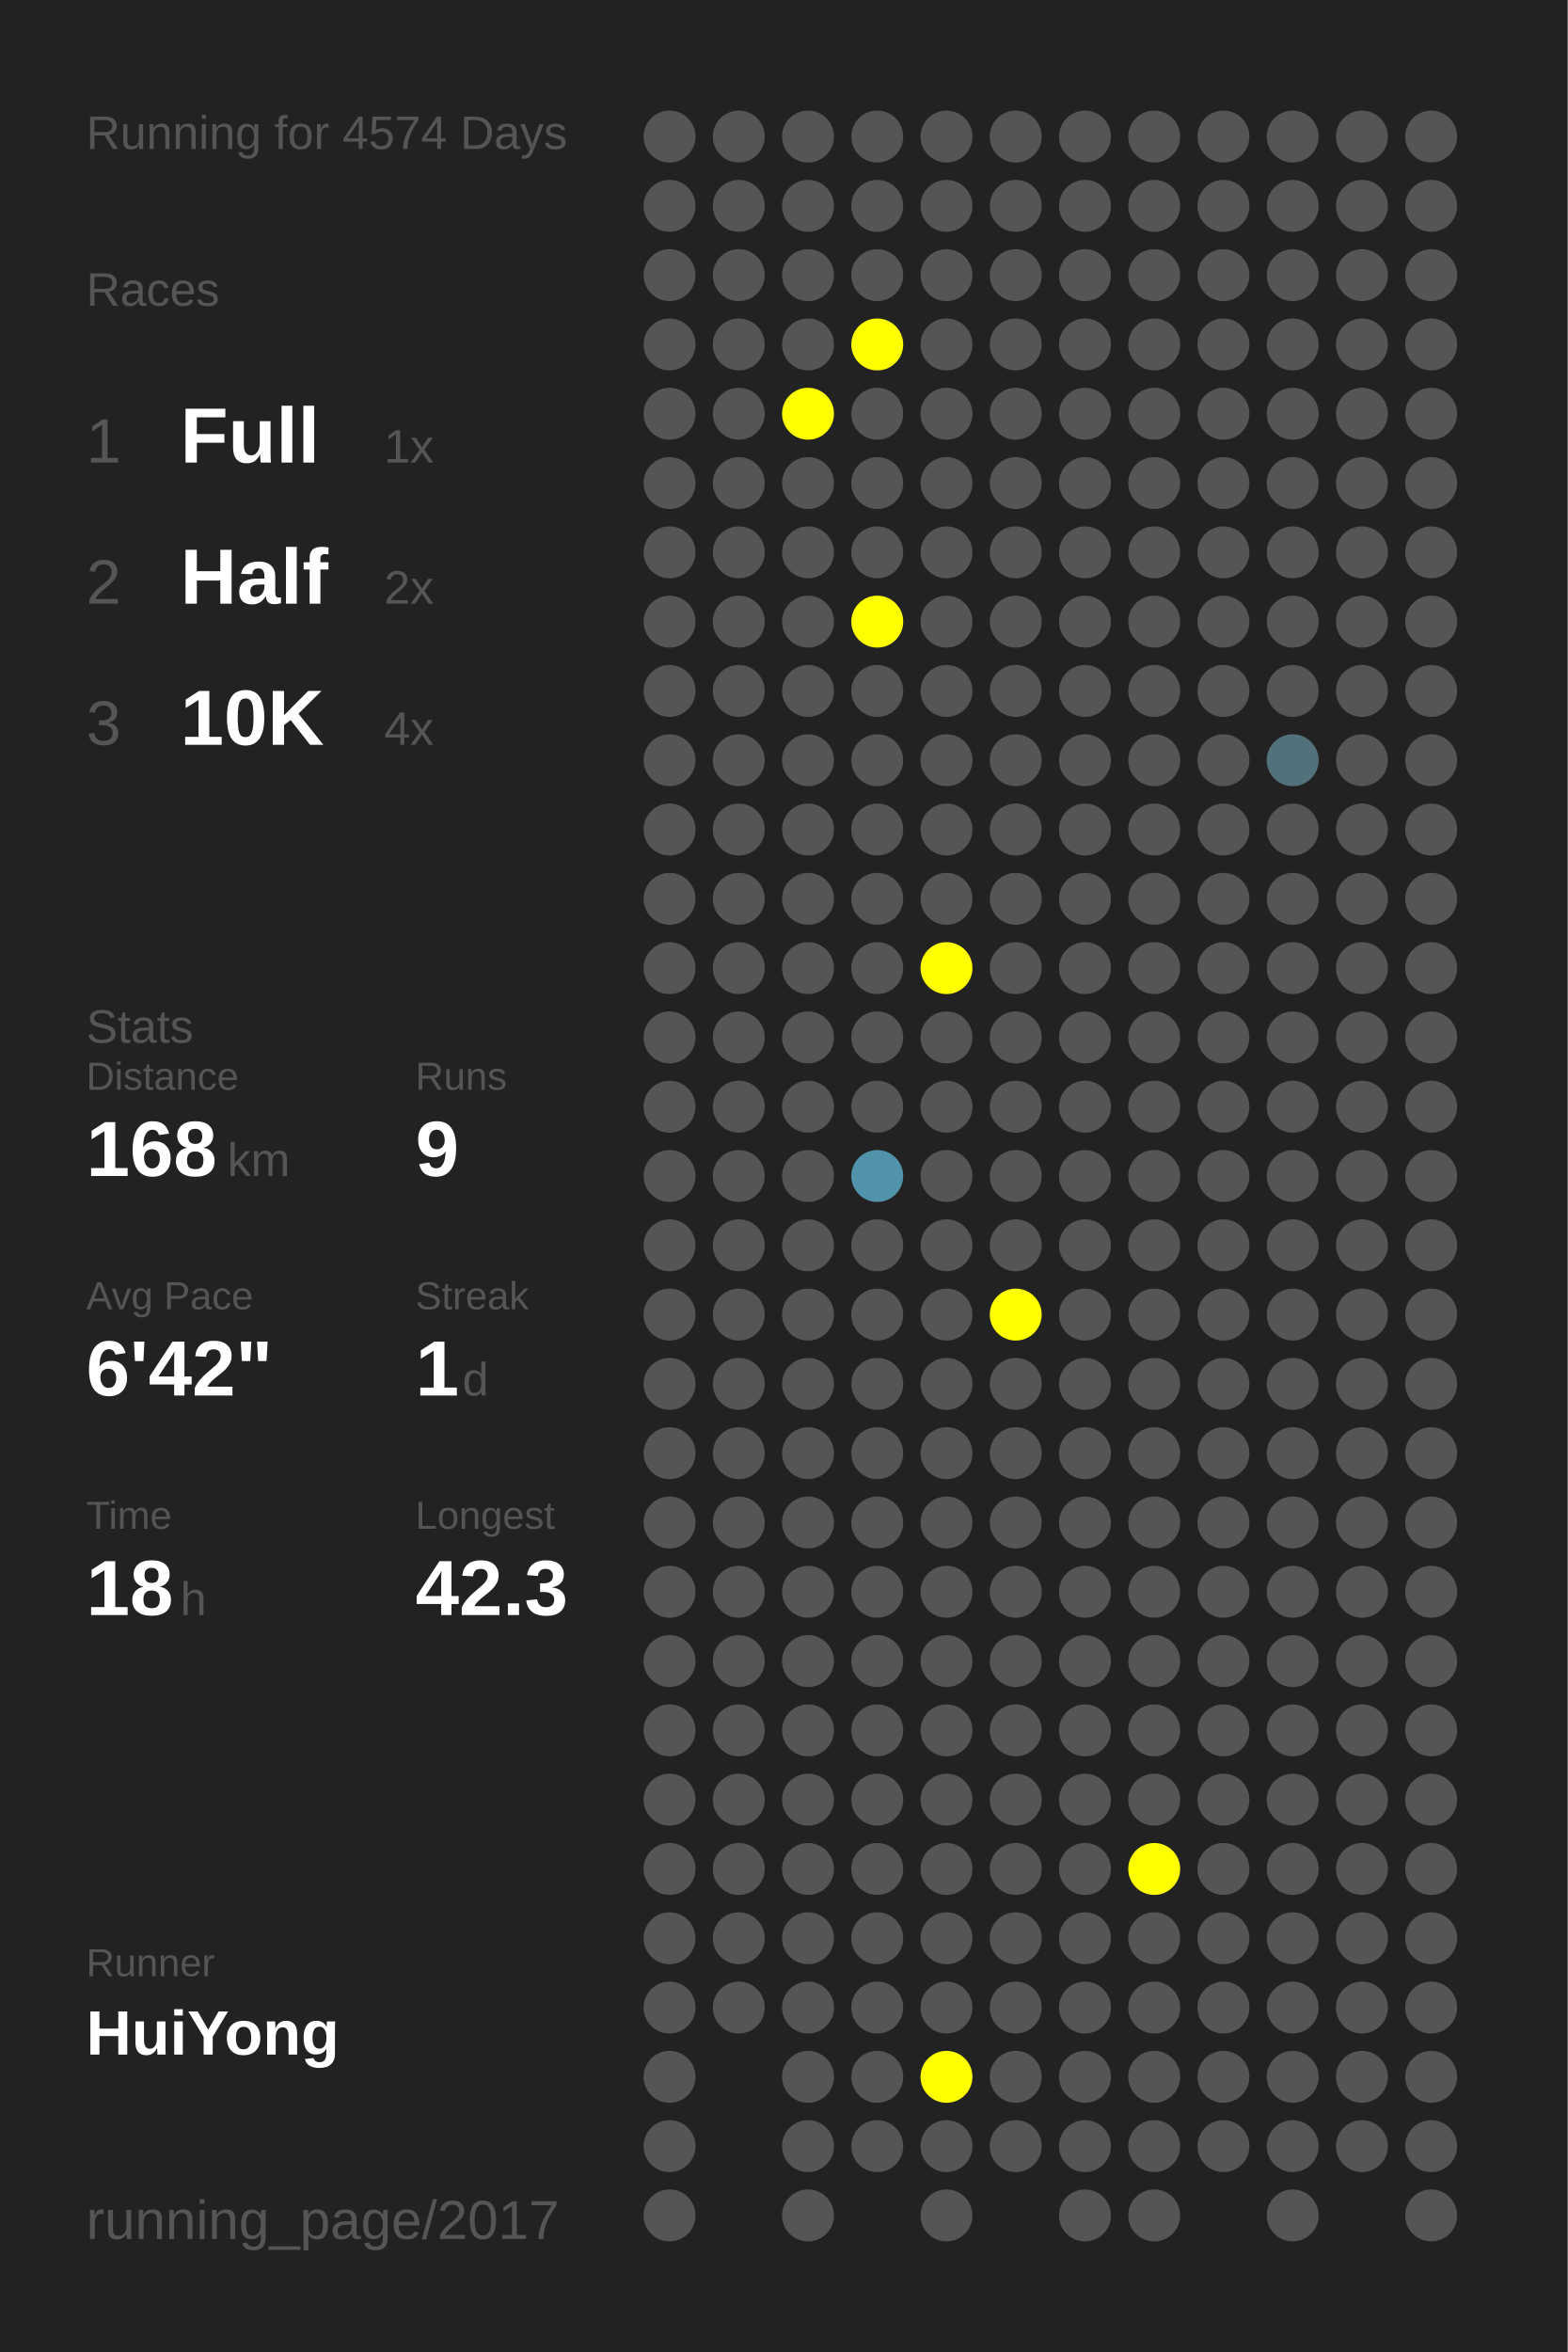
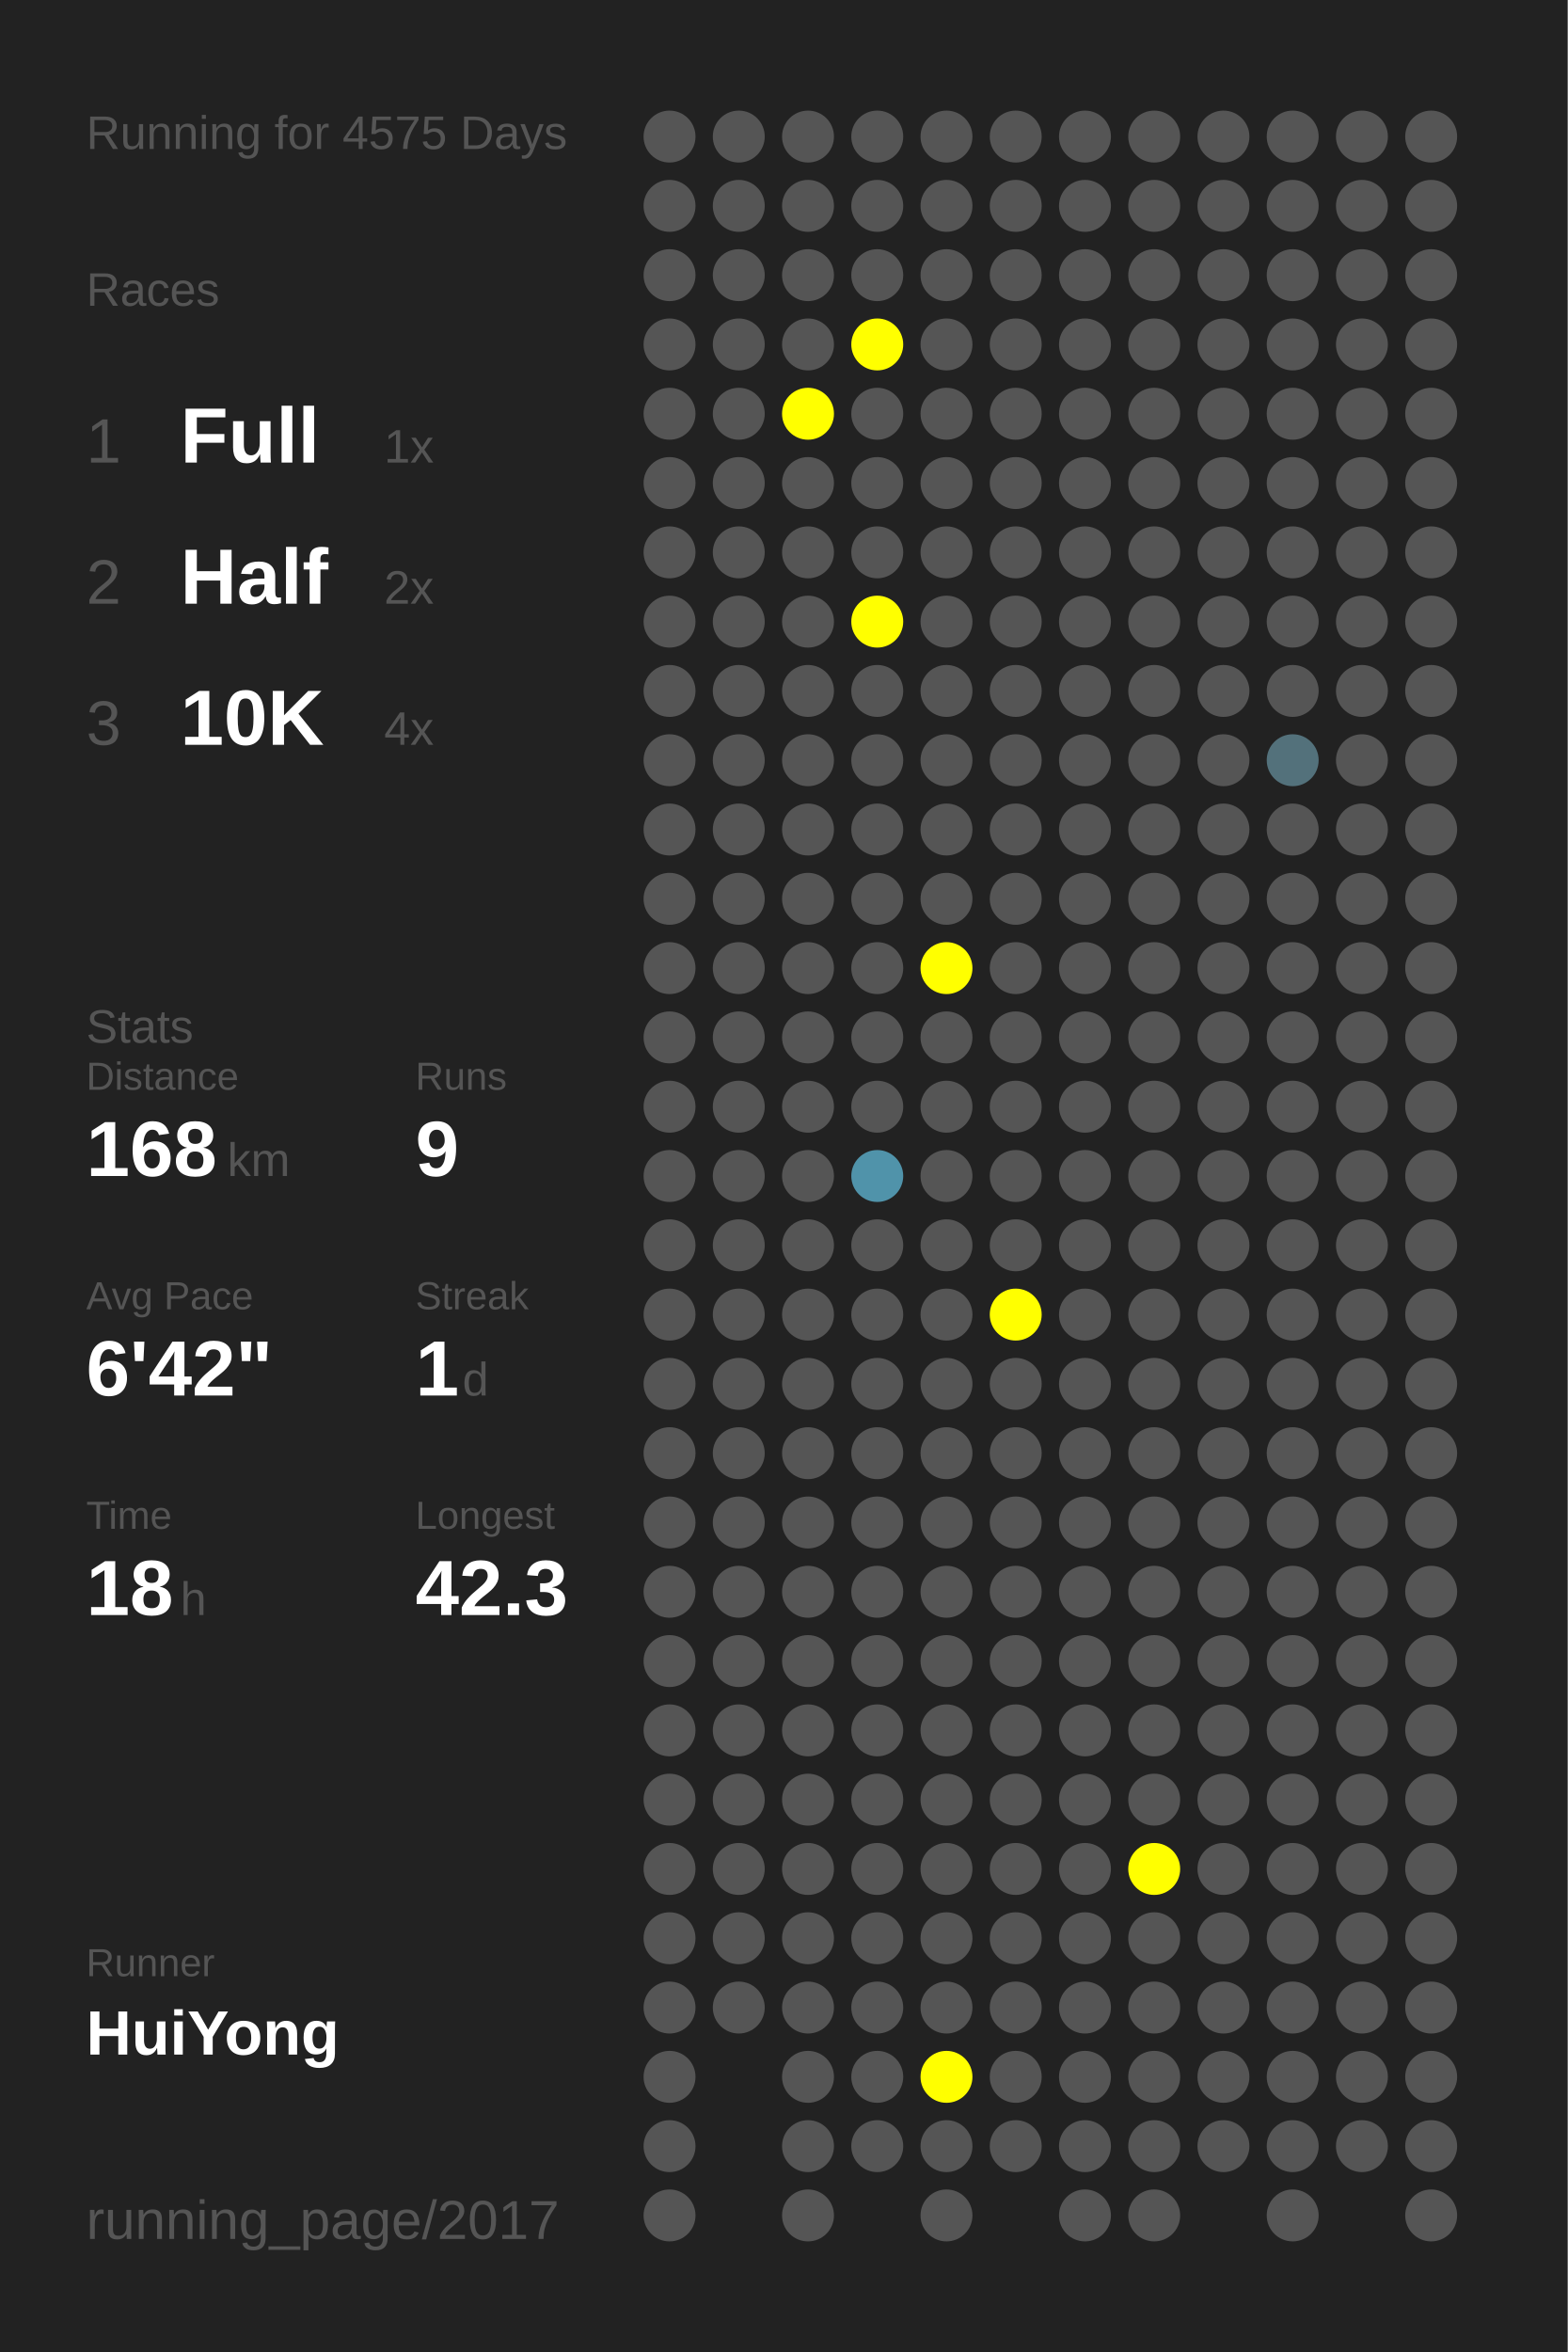
<svg xmlns="http://www.w3.org/2000/svg" baseProfile="full" height="300mm" version="1.1" viewBox="0,0,200,300" width="200mm">
  <defs />
  <rect fill="#222222" height="300" width="200" x="0" y="0" />
-   <text fill="#555555" style="font-size:6px; font-family:Arial;" x="11" y="19">Running for 4574 Days</text>
+   <text fill="#555555" style="font-size:6px; font-family:Arial;" x="11" y="19">Running for 4575 Days</text>
  <text fill="#555555" style="font-size:6px; font-family:Arial;" x="11" y="39">Races</text>
  <text fill="#555555" style="font-size:8px; font-family:Arial;" x="11" y="59">1</text>
  <text fill="#FFFFFF" style="font-size:10px; font-family:Arial; font-weight:bold;" x="23" y="59">Full</text>
  <text fill="#555555" style="font-size:6px; font-family:Arial;" x="49" y="59">1x</text>
  <text fill="#555555" style="font-size:8px; font-family:Arial;" x="11" y="77">2</text>
  <text fill="#FFFFFF" style="font-size:10px; font-family:Arial; font-weight:bold;" x="23" y="77">Half</text>
  <text fill="#555555" style="font-size:6px; font-family:Arial;" x="49" y="77">2x</text>
  <text fill="#555555" style="font-size:8px; font-family:Arial;" x="11" y="95">3</text>
  <text fill="#FFFFFF" style="font-size:10px; font-family:Arial; font-weight:bold;" x="23" y="95">10K</text>
  <text fill="#555555" style="font-size:6px; font-family:Arial;" x="49" y="95">4x</text>
  <text fill="#555555" style="font-size:6px; font-family:Arial;" x="11" y="133">Stats</text>
  <text fill="#555555" style="font-size:5px; font-family:Arial;" x="11" y="139">Distance</text>
  <text fill="#FFFFFF" style="font-size:10px; font-family:Arial; font-weight:bold;" x="11" y="150">168</text>
  <text fill="#555555" style="font-size:6px; font-family:Arial;" x="29" y="150">km</text>
  <text fill="#555555" style="font-size:5px; font-family:Arial;" x="53" y="139">Runs</text>
  <text fill="#FFFFFF" style="font-size:10px; font-family:Arial; font-weight:bold;" x="53" y="150">9</text>
  <text fill="#555555" style="font-size:5px; font-family:Arial;" x="11" y="167">Avg Pace</text>
  <text fill="#FFFFFF" style="font-size:10px; font-family:Arial; font-weight:bold;" x="11" y="178">6'42"</text>
  <text fill="#555555" style="font-size:5px; font-family:Arial;" x="53" y="167">Streak</text>
  <text fill="#FFFFFF" style="font-size:10px; font-family:Arial; font-weight:bold;" x="53" y="178">1</text>
  <text fill="#555555" style="font-size:6px; font-family:Arial;" x="59" y="178">d</text>
  <text fill="#555555" style="font-size:5px; font-family:Arial;" x="11" y="195">Time</text>
  <text fill="#FFFFFF" style="font-size:10px; font-family:Arial; font-weight:bold;" x="11" y="206">18</text>
  <text fill="#555555" style="font-size:6px; font-family:Arial;" x="23" y="206">h</text>
  <text fill="#555555" style="font-size:5px; font-family:Arial;" x="53" y="195">Longest</text>
  <text fill="#FFFFFF" style="font-size:10px; font-family:Arial; font-weight:bold;" x="53" y="206">42.3</text>
  <text fill="#555555" style="font-size:5px; font-family:Arial;" x="11" y="252.065">Runner</text>
  <text fill="#FFFFFF" style="font-size:8px; font-family:Arial; font-weight:bold;" x="11" y="262.065">HuiYong</text>
  <text fill="#555555" style="font-size:7px; font-family:Arial;" x="11" y="285.581">running_page/2017</text>
  <circle cx="85.417" cy="17.419" fill="#555555" r="3.312" />
  <circle cx="85.417" cy="26.258" fill="#555555" r="3.312" />
  <circle cx="85.417" cy="35.097" fill="#555555" r="3.312" />
  <circle cx="85.417" cy="43.935" fill="#555555" r="3.312" />
  <circle cx="85.417" cy="52.774" fill="#555555" r="3.312" />
  <circle cx="85.417" cy="61.613" fill="#555555" r="3.312" />
  <circle cx="85.417" cy="70.452" fill="#555555" r="3.312" />
  <circle cx="85.417" cy="79.29" fill="#555555" r="3.312" />
  <circle cx="85.417" cy="88.129" fill="#555555" r="3.312" />
  <circle cx="85.417" cy="96.968" fill="#555555" r="3.312" />
  <circle cx="85.417" cy="105.806" fill="#555555" r="3.312" />
  <circle cx="85.417" cy="114.645" fill="#555555" r="3.312" />
  <circle cx="85.417" cy="123.484" fill="#555555" r="3.312" />
  <circle cx="85.417" cy="132.323" fill="#555555" r="3.312" />
  <circle cx="85.417" cy="141.161" fill="#555555" r="3.312" />
  <circle cx="85.417" cy="150" fill="#555555" r="3.312" />
  <circle cx="85.417" cy="158.839" fill="#555555" r="3.312" />
  <circle cx="85.417" cy="167.677" fill="#555555" r="3.312" />
  <circle cx="85.417" cy="176.516" fill="#555555" r="3.312" />
  <circle cx="85.417" cy="185.355" fill="#555555" r="3.312" />
  <circle cx="85.417" cy="194.194" fill="#555555" r="3.312" />
  <circle cx="85.417" cy="203.032" fill="#555555" r="3.312" />
  <circle cx="85.417" cy="211.871" fill="#555555" r="3.312" />
  <circle cx="85.417" cy="220.71" fill="#555555" r="3.312" />
  <circle cx="85.417" cy="229.548" fill="#555555" r="3.312" />
  <circle cx="85.417" cy="238.387" fill="#555555" r="3.312" />
  <circle cx="85.417" cy="247.226" fill="#555555" r="3.312" />
  <circle cx="85.417" cy="256.065" fill="#555555" r="3.312" />
  <circle cx="85.417" cy="264.903" fill="#555555" r="3.312" />
  <circle cx="85.417" cy="273.742" fill="#555555" r="3.312" />
  <circle cx="85.417" cy="282.581" fill="#555555" r="3.312" />
  <circle cx="94.25" cy="17.419" fill="#555555" r="3.312" />
  <circle cx="94.25" cy="26.258" fill="#555555" r="3.312" />
  <circle cx="94.25" cy="35.097" fill="#555555" r="3.312" />
  <circle cx="94.25" cy="43.935" fill="#555555" r="3.312" />
  <circle cx="94.25" cy="52.774" fill="#555555" r="3.312" />
  <circle cx="94.25" cy="61.613" fill="#555555" r="3.312" />
  <circle cx="94.25" cy="70.452" fill="#555555" r="3.312" />
  <circle cx="94.25" cy="79.29" fill="#555555" r="3.312" />
  <circle cx="94.25" cy="88.129" fill="#555555" r="3.312" />
  <circle cx="94.25" cy="96.968" fill="#555555" r="3.312" />
  <circle cx="94.25" cy="105.806" fill="#555555" r="3.312" />
  <circle cx="94.25" cy="114.645" fill="#555555" r="3.312" />
  <circle cx="94.25" cy="123.484" fill="#555555" r="3.312" />
  <circle cx="94.25" cy="132.323" fill="#555555" r="3.312" />
  <circle cx="94.25" cy="141.161" fill="#555555" r="3.312" />
  <circle cx="94.25" cy="150" fill="#555555" r="3.312" />
  <circle cx="94.25" cy="158.839" fill="#555555" r="3.312" />
  <circle cx="94.25" cy="167.677" fill="#555555" r="3.312" />
  <circle cx="94.25" cy="176.516" fill="#555555" r="3.312" />
  <circle cx="94.25" cy="185.355" fill="#555555" r="3.312" />
  <circle cx="94.25" cy="194.194" fill="#555555" r="3.312" />
  <circle cx="94.25" cy="203.032" fill="#555555" r="3.312" />
  <circle cx="94.25" cy="211.871" fill="#555555" r="3.312" />
  <circle cx="94.25" cy="220.71" fill="#555555" r="3.312" />
  <circle cx="94.25" cy="229.548" fill="#555555" r="3.312" />
  <circle cx="94.25" cy="238.387" fill="#555555" r="3.312" />
  <circle cx="94.25" cy="247.226" fill="#555555" r="3.312" />
  <circle cx="94.25" cy="256.065" fill="#555555" r="3.312" />
  <circle cx="103.083" cy="17.419" fill="#555555" r="3.312" />
  <circle cx="103.083" cy="26.258" fill="#555555" r="3.312" />
  <circle cx="103.083" cy="35.097" fill="#555555" r="3.312" />
  <circle cx="103.083" cy="43.935" fill="#555555" r="3.312" />
  <circle cx="103.083" cy="52.774" fill="#FFFF00" r="3.312" />
  <circle cx="103.083" cy="61.613" fill="#555555" r="3.312" />
  <circle cx="103.083" cy="70.452" fill="#555555" r="3.312" />
  <circle cx="103.083" cy="79.29" fill="#555555" r="3.312" />
  <circle cx="103.083" cy="88.129" fill="#555555" r="3.312" />
  <circle cx="103.083" cy="96.968" fill="#555555" r="3.312" />
  <circle cx="103.083" cy="105.806" fill="#555555" r="3.312" />
  <circle cx="103.083" cy="114.645" fill="#555555" r="3.312" />
  <circle cx="103.083" cy="123.484" fill="#555555" r="3.312" />
  <circle cx="103.083" cy="132.323" fill="#555555" r="3.312" />
  <circle cx="103.083" cy="141.161" fill="#555555" r="3.312" />
  <circle cx="103.083" cy="150" fill="#555555" r="3.312" />
  <circle cx="103.083" cy="158.839" fill="#555555" r="3.312" />
  <circle cx="103.083" cy="167.677" fill="#555555" r="3.312" />
  <circle cx="103.083" cy="176.516" fill="#555555" r="3.312" />
  <circle cx="103.083" cy="185.355" fill="#555555" r="3.312" />
  <circle cx="103.083" cy="194.194" fill="#555555" r="3.312" />
  <circle cx="103.083" cy="203.032" fill="#555555" r="3.312" />
  <circle cx="103.083" cy="211.871" fill="#555555" r="3.312" />
  <circle cx="103.083" cy="220.71" fill="#555555" r="3.312" />
  <circle cx="103.083" cy="229.548" fill="#555555" r="3.312" />
  <circle cx="103.083" cy="238.387" fill="#555555" r="3.312" />
  <circle cx="103.083" cy="247.226" fill="#555555" r="3.312" />
  <circle cx="103.083" cy="256.065" fill="#555555" r="3.312" />
  <circle cx="103.083" cy="264.903" fill="#555555" r="3.312" />
  <circle cx="103.083" cy="273.742" fill="#555555" r="3.312" />
  <circle cx="103.083" cy="282.581" fill="#555555" r="3.312" />
  <circle cx="111.917" cy="17.419" fill="#555555" r="3.312" />
  <circle cx="111.917" cy="26.258" fill="#555555" r="3.312" />
  <circle cx="111.917" cy="35.097" fill="#555555" r="3.312" />
  <circle cx="111.917" cy="43.935" fill="#FFFF00" r="3.312" />
  <circle cx="111.917" cy="52.774" fill="#555555" r="3.312" />
  <circle cx="111.917" cy="61.613" fill="#555555" r="3.312" />
  <circle cx="111.917" cy="70.452" fill="#555555" r="3.312" />
  <circle cx="111.917" cy="79.29" fill="#FFFF00" r="3.312" />
  <circle cx="111.917" cy="88.129" fill="#555555" r="3.312" />
  <circle cx="111.917" cy="96.968" fill="#555555" r="3.312" />
  <circle cx="111.917" cy="105.806" fill="#555555" r="3.312" />
  <circle cx="111.917" cy="114.645" fill="#555555" r="3.312" />
  <circle cx="111.917" cy="123.484" fill="#555555" r="3.312" />
  <circle cx="111.917" cy="132.323" fill="#555555" r="3.312" />
  <circle cx="111.917" cy="141.161" fill="#555555" r="3.312" />
  <circle cx="111.917" cy="150" fill="#5093aa" r="3.312" />
  <circle cx="111.917" cy="158.839" fill="#555555" r="3.312" />
  <circle cx="111.917" cy="167.677" fill="#555555" r="3.312" />
  <circle cx="111.917" cy="176.516" fill="#555555" r="3.312" />
  <circle cx="111.917" cy="185.355" fill="#555555" r="3.312" />
  <circle cx="111.917" cy="194.194" fill="#555555" r="3.312" />
  <circle cx="111.917" cy="203.032" fill="#555555" r="3.312" />
  <circle cx="111.917" cy="211.871" fill="#555555" r="3.312" />
  <circle cx="111.917" cy="220.71" fill="#555555" r="3.312" />
  <circle cx="111.917" cy="229.548" fill="#555555" r="3.312" />
  <circle cx="111.917" cy="238.387" fill="#555555" r="3.312" />
  <circle cx="111.917" cy="247.226" fill="#555555" r="3.312" />
  <circle cx="111.917" cy="256.065" fill="#555555" r="3.312" />
  <circle cx="111.917" cy="264.903" fill="#555555" r="3.312" />
  <circle cx="111.917" cy="273.742" fill="#555555" r="3.312" />
  <circle cx="120.75" cy="17.419" fill="#555555" r="3.312" />
  <circle cx="120.75" cy="26.258" fill="#555555" r="3.312" />
  <circle cx="120.75" cy="35.097" fill="#555555" r="3.312" />
  <circle cx="120.75" cy="43.935" fill="#555555" r="3.312" />
  <circle cx="120.75" cy="52.774" fill="#555555" r="3.312" />
  <circle cx="120.75" cy="61.613" fill="#555555" r="3.312" />
  <circle cx="120.75" cy="70.452" fill="#555555" r="3.312" />
  <circle cx="120.75" cy="79.29" fill="#555555" r="3.312" />
  <circle cx="120.75" cy="88.129" fill="#555555" r="3.312" />
  <circle cx="120.75" cy="96.968" fill="#555555" r="3.312" />
  <circle cx="120.75" cy="105.806" fill="#555555" r="3.312" />
  <circle cx="120.75" cy="114.645" fill="#555555" r="3.312" />
  <circle cx="120.75" cy="123.484" fill="#FFFF00" r="3.312" />
  <circle cx="120.75" cy="132.323" fill="#555555" r="3.312" />
  <circle cx="120.75" cy="141.161" fill="#555555" r="3.312" />
  <circle cx="120.75" cy="150" fill="#555555" r="3.312" />
  <circle cx="120.75" cy="158.839" fill="#555555" r="3.312" />
  <circle cx="120.75" cy="167.677" fill="#555555" r="3.312" />
  <circle cx="120.75" cy="176.516" fill="#555555" r="3.312" />
  <circle cx="120.75" cy="185.355" fill="#555555" r="3.312" />
  <circle cx="120.75" cy="194.194" fill="#555555" r="3.312" />
  <circle cx="120.75" cy="203.032" fill="#555555" r="3.312" />
  <circle cx="120.75" cy="211.871" fill="#555555" r="3.312" />
  <circle cx="120.75" cy="220.71" fill="#555555" r="3.312" />
  <circle cx="120.75" cy="229.548" fill="#555555" r="3.312" />
  <circle cx="120.75" cy="238.387" fill="#555555" r="3.312" />
  <circle cx="120.75" cy="247.226" fill="#555555" r="3.312" />
  <circle cx="120.75" cy="256.065" fill="#555555" r="3.312" />
  <circle cx="120.75" cy="264.903" fill="#FFFF00" r="3.312" />
  <circle cx="120.75" cy="273.742" fill="#555555" r="3.312" />
  <circle cx="120.75" cy="282.581" fill="#555555" r="3.312" />
  <circle cx="129.583" cy="17.419" fill="#555555" r="3.312" />
  <circle cx="129.583" cy="26.258" fill="#555555" r="3.312" />
  <circle cx="129.583" cy="35.097" fill="#555555" r="3.312" />
  <circle cx="129.583" cy="43.935" fill="#555555" r="3.312" />
  <circle cx="129.583" cy="52.774" fill="#555555" r="3.312" />
  <circle cx="129.583" cy="61.613" fill="#555555" r="3.312" />
  <circle cx="129.583" cy="70.452" fill="#555555" r="3.312" />
  <circle cx="129.583" cy="79.29" fill="#555555" r="3.312" />
  <circle cx="129.583" cy="88.129" fill="#555555" r="3.312" />
  <circle cx="129.583" cy="96.968" fill="#555555" r="3.312" />
  <circle cx="129.583" cy="105.806" fill="#555555" r="3.312" />
  <circle cx="129.583" cy="114.645" fill="#555555" r="3.312" />
  <circle cx="129.583" cy="123.484" fill="#555555" r="3.312" />
  <circle cx="129.583" cy="132.323" fill="#555555" r="3.312" />
  <circle cx="129.583" cy="141.161" fill="#555555" r="3.312" />
  <circle cx="129.583" cy="150" fill="#555555" r="3.312" />
  <circle cx="129.583" cy="158.839" fill="#555555" r="3.312" />
  <circle cx="129.583" cy="167.677" fill="#FFFF00" r="3.312" />
  <circle cx="129.583" cy="176.516" fill="#555555" r="3.312" />
  <circle cx="129.583" cy="185.355" fill="#555555" r="3.312" />
  <circle cx="129.583" cy="194.194" fill="#555555" r="3.312" />
  <circle cx="129.583" cy="203.032" fill="#555555" r="3.312" />
  <circle cx="129.583" cy="211.871" fill="#555555" r="3.312" />
  <circle cx="129.583" cy="220.71" fill="#555555" r="3.312" />
  <circle cx="129.583" cy="229.548" fill="#555555" r="3.312" />
  <circle cx="129.583" cy="238.387" fill="#555555" r="3.312" />
  <circle cx="129.583" cy="247.226" fill="#555555" r="3.312" />
  <circle cx="129.583" cy="256.065" fill="#555555" r="3.312" />
  <circle cx="129.583" cy="264.903" fill="#555555" r="3.312" />
  <circle cx="129.583" cy="273.742" fill="#555555" r="3.312" />
  <circle cx="138.417" cy="17.419" fill="#555555" r="3.312" />
  <circle cx="138.417" cy="26.258" fill="#555555" r="3.312" />
  <circle cx="138.417" cy="35.097" fill="#555555" r="3.312" />
  <circle cx="138.417" cy="43.935" fill="#555555" r="3.312" />
  <circle cx="138.417" cy="52.774" fill="#555555" r="3.312" />
  <circle cx="138.417" cy="61.613" fill="#555555" r="3.312" />
  <circle cx="138.417" cy="70.452" fill="#555555" r="3.312" />
  <circle cx="138.417" cy="79.29" fill="#555555" r="3.312" />
  <circle cx="138.417" cy="88.129" fill="#555555" r="3.312" />
  <circle cx="138.417" cy="96.968" fill="#555555" r="3.312" />
  <circle cx="138.417" cy="105.806" fill="#555555" r="3.312" />
  <circle cx="138.417" cy="114.645" fill="#555555" r="3.312" />
  <circle cx="138.417" cy="123.484" fill="#555555" r="3.312" />
  <circle cx="138.417" cy="132.323" fill="#555555" r="3.312" />
  <circle cx="138.417" cy="141.161" fill="#555555" r="3.312" />
  <circle cx="138.417" cy="150" fill="#555555" r="3.312" />
  <circle cx="138.417" cy="158.839" fill="#555555" r="3.312" />
  <circle cx="138.417" cy="167.677" fill="#555555" r="3.312" />
  <circle cx="138.417" cy="176.516" fill="#555555" r="3.312" />
  <circle cx="138.417" cy="185.355" fill="#555555" r="3.312" />
  <circle cx="138.417" cy="194.194" fill="#555555" r="3.312" />
  <circle cx="138.417" cy="203.032" fill="#555555" r="3.312" />
  <circle cx="138.417" cy="211.871" fill="#555555" r="3.312" />
  <circle cx="138.417" cy="220.71" fill="#555555" r="3.312" />
  <circle cx="138.417" cy="229.548" fill="#555555" r="3.312" />
  <circle cx="138.417" cy="238.387" fill="#555555" r="3.312" />
  <circle cx="138.417" cy="247.226" fill="#555555" r="3.312" />
  <circle cx="138.417" cy="256.065" fill="#555555" r="3.312" />
  <circle cx="138.417" cy="264.903" fill="#555555" r="3.312" />
  <circle cx="138.417" cy="273.742" fill="#555555" r="3.312" />
  <circle cx="138.417" cy="282.581" fill="#555555" r="3.312" />
  <circle cx="147.25" cy="17.419" fill="#555555" r="3.312" />
  <circle cx="147.25" cy="26.258" fill="#555555" r="3.312" />
  <circle cx="147.25" cy="35.097" fill="#555555" r="3.312" />
  <circle cx="147.25" cy="43.935" fill="#555555" r="3.312" />
  <circle cx="147.25" cy="52.774" fill="#555555" r="3.312" />
  <circle cx="147.25" cy="61.613" fill="#555555" r="3.312" />
  <circle cx="147.25" cy="70.452" fill="#555555" r="3.312" />
  <circle cx="147.25" cy="79.29" fill="#555555" r="3.312" />
  <circle cx="147.25" cy="88.129" fill="#555555" r="3.312" />
  <circle cx="147.25" cy="96.968" fill="#555555" r="3.312" />
  <circle cx="147.25" cy="105.806" fill="#555555" r="3.312" />
  <circle cx="147.25" cy="114.645" fill="#555555" r="3.312" />
  <circle cx="147.25" cy="123.484" fill="#555555" r="3.312" />
  <circle cx="147.25" cy="132.323" fill="#555555" r="3.312" />
  <circle cx="147.25" cy="141.161" fill="#555555" r="3.312" />
  <circle cx="147.25" cy="150" fill="#555555" r="3.312" />
  <circle cx="147.25" cy="158.839" fill="#555555" r="3.312" />
  <circle cx="147.25" cy="167.677" fill="#555555" r="3.312" />
  <circle cx="147.25" cy="176.516" fill="#555555" r="3.312" />
  <circle cx="147.25" cy="185.355" fill="#555555" r="3.312" />
  <circle cx="147.25" cy="194.194" fill="#555555" r="3.312" />
  <circle cx="147.25" cy="203.032" fill="#555555" r="3.312" />
  <circle cx="147.25" cy="211.871" fill="#555555" r="3.312" />
  <circle cx="147.25" cy="220.71" fill="#555555" r="3.312" />
  <circle cx="147.25" cy="229.548" fill="#555555" r="3.312" />
  <circle cx="147.25" cy="238.387" fill="#FFFF00" r="3.312" />
  <circle cx="147.25" cy="247.226" fill="#555555" r="3.312" />
  <circle cx="147.25" cy="256.065" fill="#555555" r="3.312" />
  <circle cx="147.25" cy="264.903" fill="#555555" r="3.312" />
  <circle cx="147.25" cy="273.742" fill="#555555" r="3.312" />
  <circle cx="147.25" cy="282.581" fill="#555555" r="3.312" />
  <circle cx="156.083" cy="17.419" fill="#555555" r="3.312" />
  <circle cx="156.083" cy="26.258" fill="#555555" r="3.312" />
  <circle cx="156.083" cy="35.097" fill="#555555" r="3.312" />
  <circle cx="156.083" cy="43.935" fill="#555555" r="3.312" />
  <circle cx="156.083" cy="52.774" fill="#555555" r="3.312" />
  <circle cx="156.083" cy="61.613" fill="#555555" r="3.312" />
  <circle cx="156.083" cy="70.452" fill="#555555" r="3.312" />
  <circle cx="156.083" cy="79.29" fill="#555555" r="3.312" />
  <circle cx="156.083" cy="88.129" fill="#555555" r="3.312" />
  <circle cx="156.083" cy="96.968" fill="#555555" r="3.312" />
  <circle cx="156.083" cy="105.806" fill="#555555" r="3.312" />
  <circle cx="156.083" cy="114.645" fill="#555555" r="3.312" />
  <circle cx="156.083" cy="123.484" fill="#555555" r="3.312" />
  <circle cx="156.083" cy="132.323" fill="#555555" r="3.312" />
  <circle cx="156.083" cy="141.161" fill="#555555" r="3.312" />
  <circle cx="156.083" cy="150" fill="#555555" r="3.312" />
  <circle cx="156.083" cy="158.839" fill="#555555" r="3.312" />
  <circle cx="156.083" cy="167.677" fill="#555555" r="3.312" />
  <circle cx="156.083" cy="176.516" fill="#555555" r="3.312" />
  <circle cx="156.083" cy="185.355" fill="#555555" r="3.312" />
  <circle cx="156.083" cy="194.194" fill="#555555" r="3.312" />
  <circle cx="156.083" cy="203.032" fill="#555555" r="3.312" />
  <circle cx="156.083" cy="211.871" fill="#555555" r="3.312" />
  <circle cx="156.083" cy="220.71" fill="#555555" r="3.312" />
  <circle cx="156.083" cy="229.548" fill="#555555" r="3.312" />
  <circle cx="156.083" cy="238.387" fill="#555555" r="3.312" />
  <circle cx="156.083" cy="247.226" fill="#555555" r="3.312" />
  <circle cx="156.083" cy="256.065" fill="#555555" r="3.312" />
  <circle cx="156.083" cy="264.903" fill="#555555" r="3.312" />
  <circle cx="156.083" cy="273.742" fill="#555555" r="3.312" />
  <circle cx="164.917" cy="17.419" fill="#555555" r="3.312" />
  <circle cx="164.917" cy="26.258" fill="#555555" r="3.312" />
  <circle cx="164.917" cy="35.097" fill="#555555" r="3.312" />
  <circle cx="164.917" cy="43.935" fill="#555555" r="3.312" />
  <circle cx="164.917" cy="52.774" fill="#555555" r="3.312" />
  <circle cx="164.917" cy="61.613" fill="#555555" r="3.312" />
  <circle cx="164.917" cy="70.452" fill="#555555" r="3.312" />
  <circle cx="164.917" cy="79.29" fill="#555555" r="3.312" />
  <circle cx="164.917" cy="88.129" fill="#555555" r="3.312" />
  <circle cx="164.917" cy="96.968" fill="#53717b" r="3.312" />
  <circle cx="164.917" cy="105.806" fill="#555555" r="3.312" />
  <circle cx="164.917" cy="114.645" fill="#555555" r="3.312" />
  <circle cx="164.917" cy="123.484" fill="#555555" r="3.312" />
  <circle cx="164.917" cy="132.323" fill="#555555" r="3.312" />
  <circle cx="164.917" cy="141.161" fill="#555555" r="3.312" />
  <circle cx="164.917" cy="150" fill="#555555" r="3.312" />
  <circle cx="164.917" cy="158.839" fill="#555555" r="3.312" />
  <circle cx="164.917" cy="167.677" fill="#555555" r="3.312" />
  <circle cx="164.917" cy="176.516" fill="#555555" r="3.312" />
  <circle cx="164.917" cy="185.355" fill="#555555" r="3.312" />
  <circle cx="164.917" cy="194.194" fill="#555555" r="3.312" />
  <circle cx="164.917" cy="203.032" fill="#555555" r="3.312" />
  <circle cx="164.917" cy="211.871" fill="#555555" r="3.312" />
  <circle cx="164.917" cy="220.71" fill="#555555" r="3.312" />
  <circle cx="164.917" cy="229.548" fill="#555555" r="3.312" />
  <circle cx="164.917" cy="238.387" fill="#555555" r="3.312" />
  <circle cx="164.917" cy="247.226" fill="#555555" r="3.312" />
  <circle cx="164.917" cy="256.065" fill="#555555" r="3.312" />
  <circle cx="164.917" cy="264.903" fill="#555555" r="3.312" />
  <circle cx="164.917" cy="273.742" fill="#555555" r="3.312" />
  <circle cx="164.917" cy="282.581" fill="#555555" r="3.312" />
  <circle cx="173.75" cy="17.419" fill="#555555" r="3.312" />
  <circle cx="173.75" cy="26.258" fill="#555555" r="3.312" />
  <circle cx="173.75" cy="35.097" fill="#555555" r="3.312" />
  <circle cx="173.75" cy="43.935" fill="#555555" r="3.312" />
  <circle cx="173.75" cy="52.774" fill="#555555" r="3.312" />
  <circle cx="173.75" cy="61.613" fill="#555555" r="3.312" />
  <circle cx="173.75" cy="70.452" fill="#555555" r="3.312" />
  <circle cx="173.75" cy="79.29" fill="#555555" r="3.312" />
  <circle cx="173.75" cy="88.129" fill="#555555" r="3.312" />
  <circle cx="173.75" cy="96.968" fill="#555555" r="3.312" />
  <circle cx="173.75" cy="105.806" fill="#555555" r="3.312" />
  <circle cx="173.75" cy="114.645" fill="#555555" r="3.312" />
  <circle cx="173.75" cy="123.484" fill="#555555" r="3.312" />
  <circle cx="173.75" cy="132.323" fill="#555555" r="3.312" />
  <circle cx="173.75" cy="141.161" fill="#555555" r="3.312" />
  <circle cx="173.75" cy="150" fill="#555555" r="3.312" />
  <circle cx="173.75" cy="158.839" fill="#555555" r="3.312" />
  <circle cx="173.75" cy="167.677" fill="#555555" r="3.312" />
  <circle cx="173.75" cy="176.516" fill="#555555" r="3.312" />
  <circle cx="173.75" cy="185.355" fill="#555555" r="3.312" />
  <circle cx="173.75" cy="194.194" fill="#555555" r="3.312" />
  <circle cx="173.75" cy="203.032" fill="#555555" r="3.312" />
  <circle cx="173.75" cy="211.871" fill="#555555" r="3.312" />
  <circle cx="173.75" cy="220.71" fill="#555555" r="3.312" />
  <circle cx="173.75" cy="229.548" fill="#555555" r="3.312" />
  <circle cx="173.75" cy="238.387" fill="#555555" r="3.312" />
  <circle cx="173.75" cy="247.226" fill="#555555" r="3.312" />
  <circle cx="173.75" cy="256.065" fill="#555555" r="3.312" />
  <circle cx="173.75" cy="264.903" fill="#555555" r="3.312" />
  <circle cx="173.75" cy="273.742" fill="#555555" r="3.312" />
  <circle cx="182.583" cy="17.419" fill="#555555" r="3.312" />
  <circle cx="182.583" cy="26.258" fill="#555555" r="3.312" />
  <circle cx="182.583" cy="35.097" fill="#555555" r="3.312" />
  <circle cx="182.583" cy="43.935" fill="#555555" r="3.312" />
  <circle cx="182.583" cy="52.774" fill="#555555" r="3.312" />
  <circle cx="182.583" cy="61.613" fill="#555555" r="3.312" />
  <circle cx="182.583" cy="70.452" fill="#555555" r="3.312" />
  <circle cx="182.583" cy="79.29" fill="#555555" r="3.312" />
  <circle cx="182.583" cy="88.129" fill="#555555" r="3.312" />
  <circle cx="182.583" cy="96.968" fill="#555555" r="3.312" />
  <circle cx="182.583" cy="105.806" fill="#555555" r="3.312" />
  <circle cx="182.583" cy="114.645" fill="#555555" r="3.312" />
  <circle cx="182.583" cy="123.484" fill="#555555" r="3.312" />
  <circle cx="182.583" cy="132.323" fill="#555555" r="3.312" />
  <circle cx="182.583" cy="141.161" fill="#555555" r="3.312" />
  <circle cx="182.583" cy="150" fill="#555555" r="3.312" />
  <circle cx="182.583" cy="158.839" fill="#555555" r="3.312" />
  <circle cx="182.583" cy="167.677" fill="#555555" r="3.312" />
  <circle cx="182.583" cy="176.516" fill="#555555" r="3.312" />
  <circle cx="182.583" cy="185.355" fill="#555555" r="3.312" />
  <circle cx="182.583" cy="194.194" fill="#555555" r="3.312" />
  <circle cx="182.583" cy="203.032" fill="#555555" r="3.312" />
  <circle cx="182.583" cy="211.871" fill="#555555" r="3.312" />
  <circle cx="182.583" cy="220.71" fill="#555555" r="3.312" />
  <circle cx="182.583" cy="229.548" fill="#555555" r="3.312" />
  <circle cx="182.583" cy="238.387" fill="#555555" r="3.312" />
  <circle cx="182.583" cy="247.226" fill="#555555" r="3.312" />
  <circle cx="182.583" cy="256.065" fill="#555555" r="3.312" />
  <circle cx="182.583" cy="264.903" fill="#555555" r="3.312" />
  <circle cx="182.583" cy="273.742" fill="#555555" r="3.312" />
  <circle cx="182.583" cy="282.581" fill="#555555" r="3.312" />
</svg>
